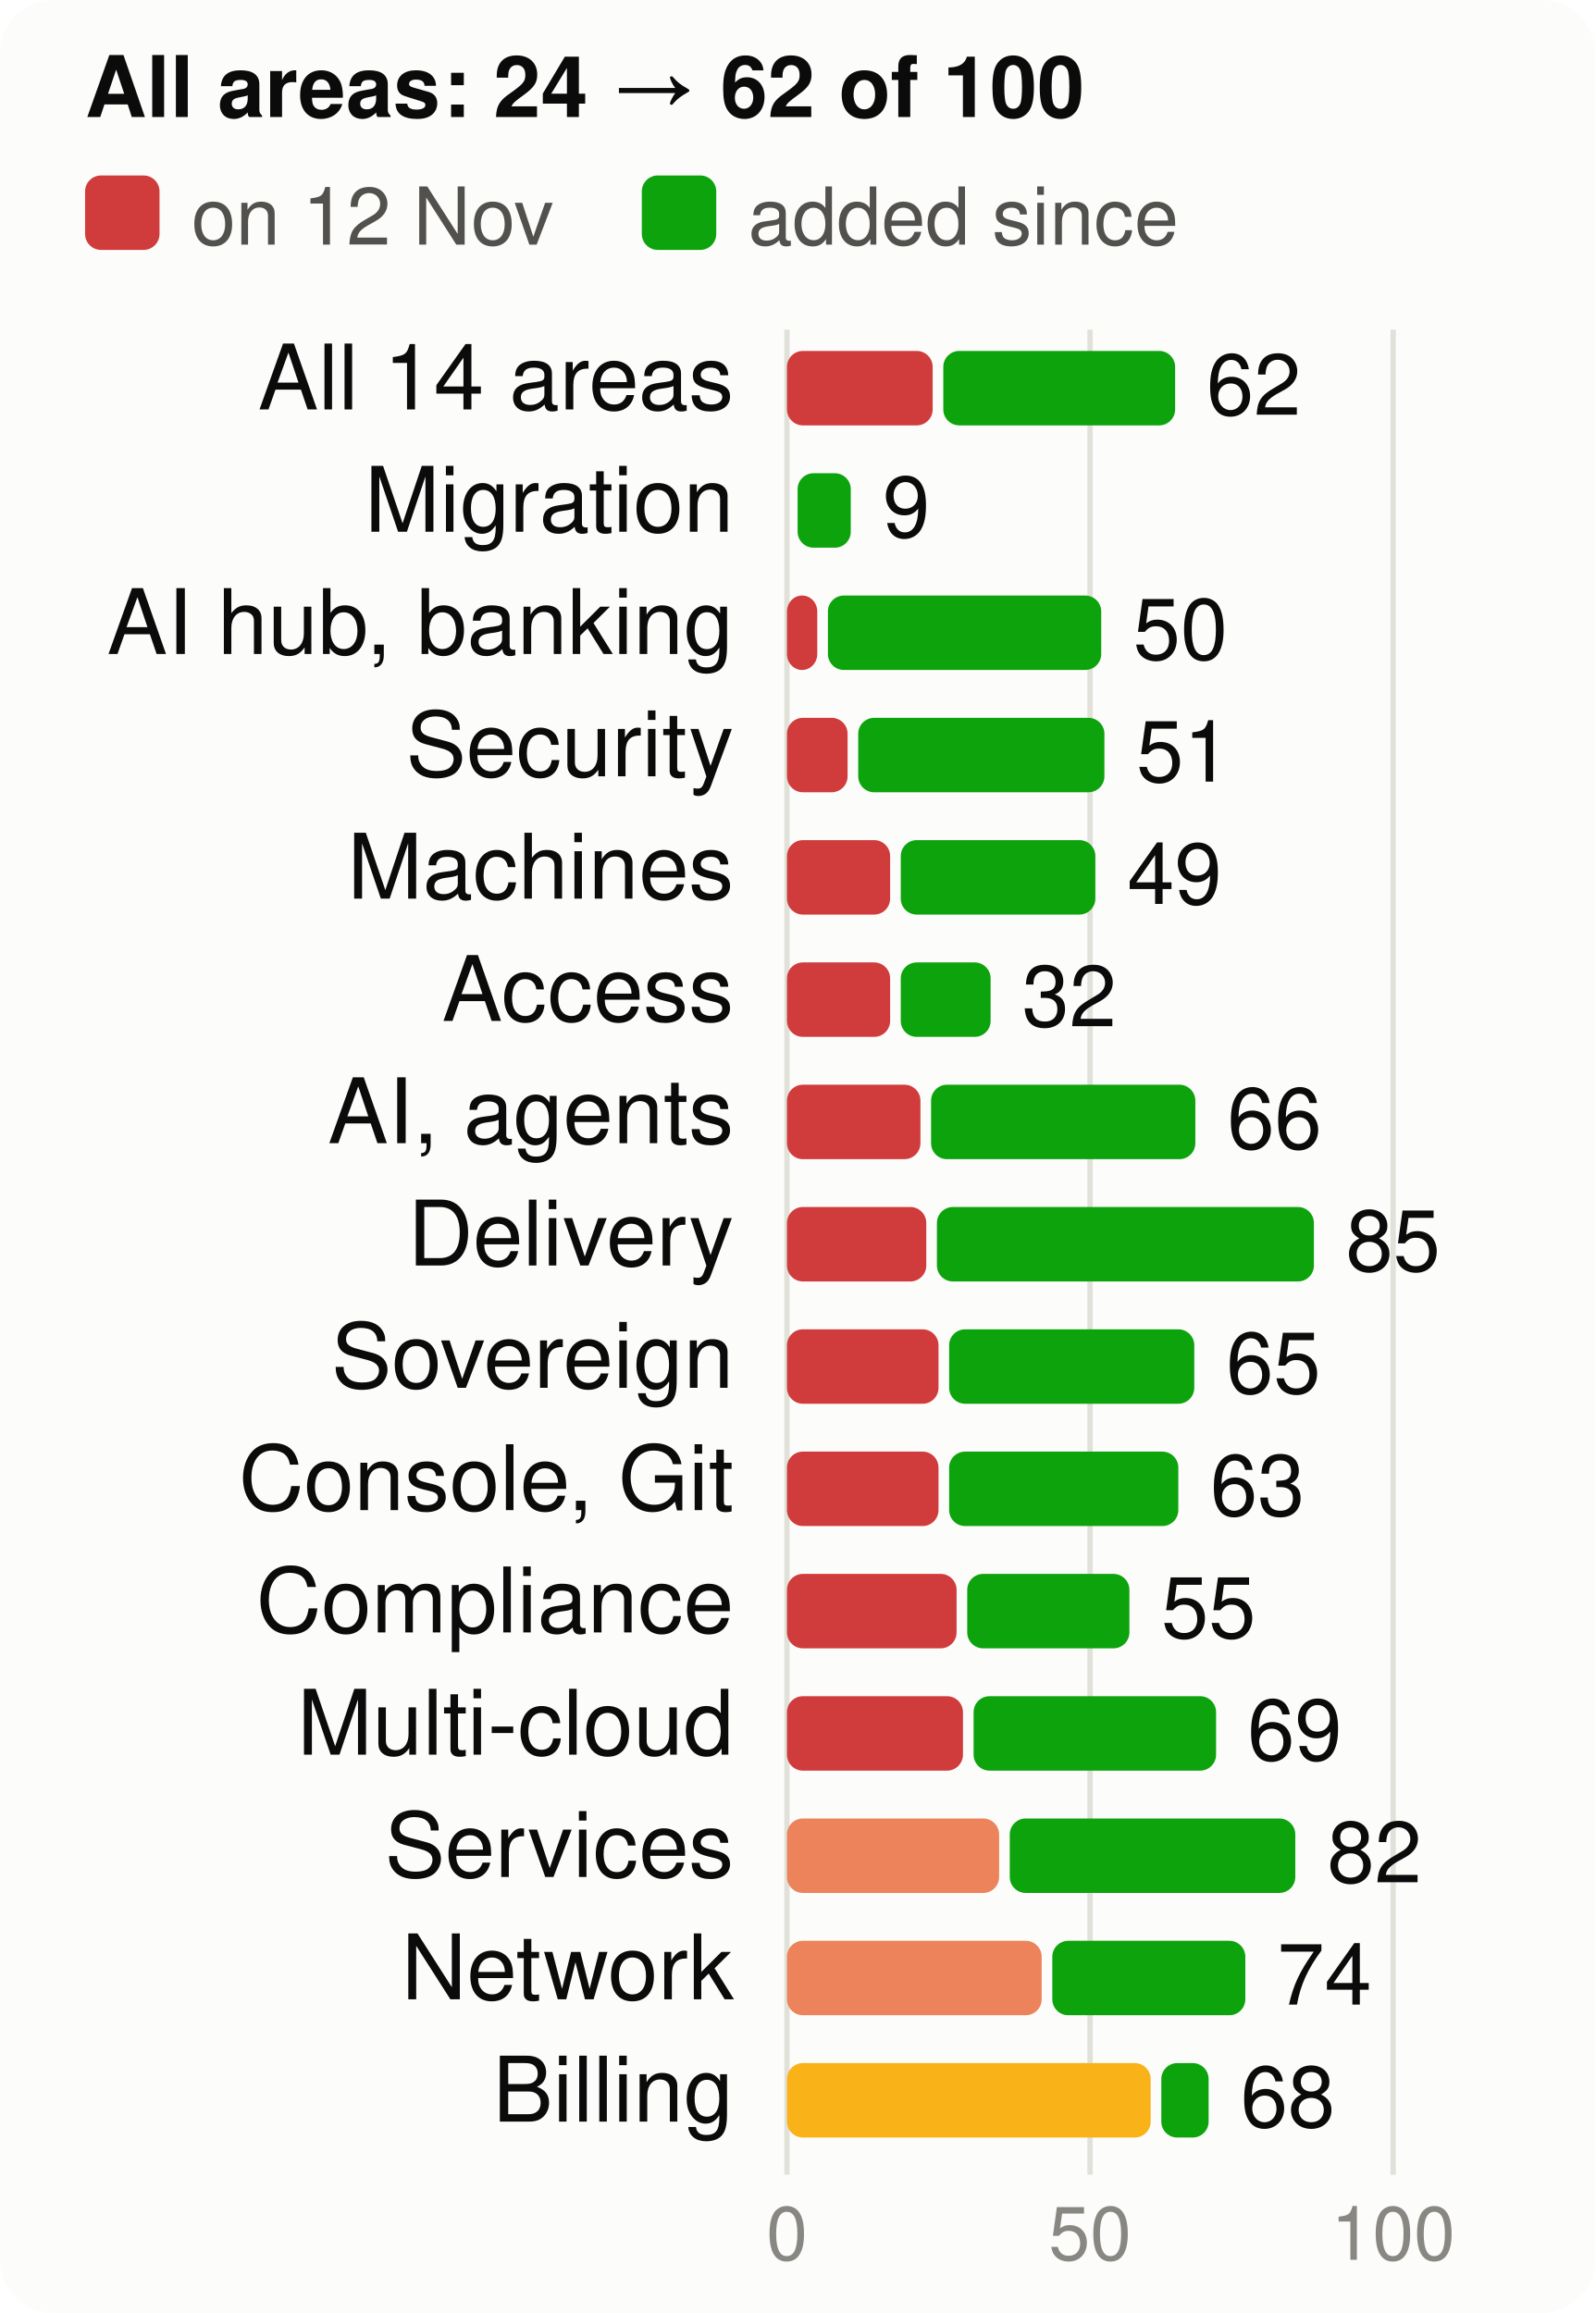
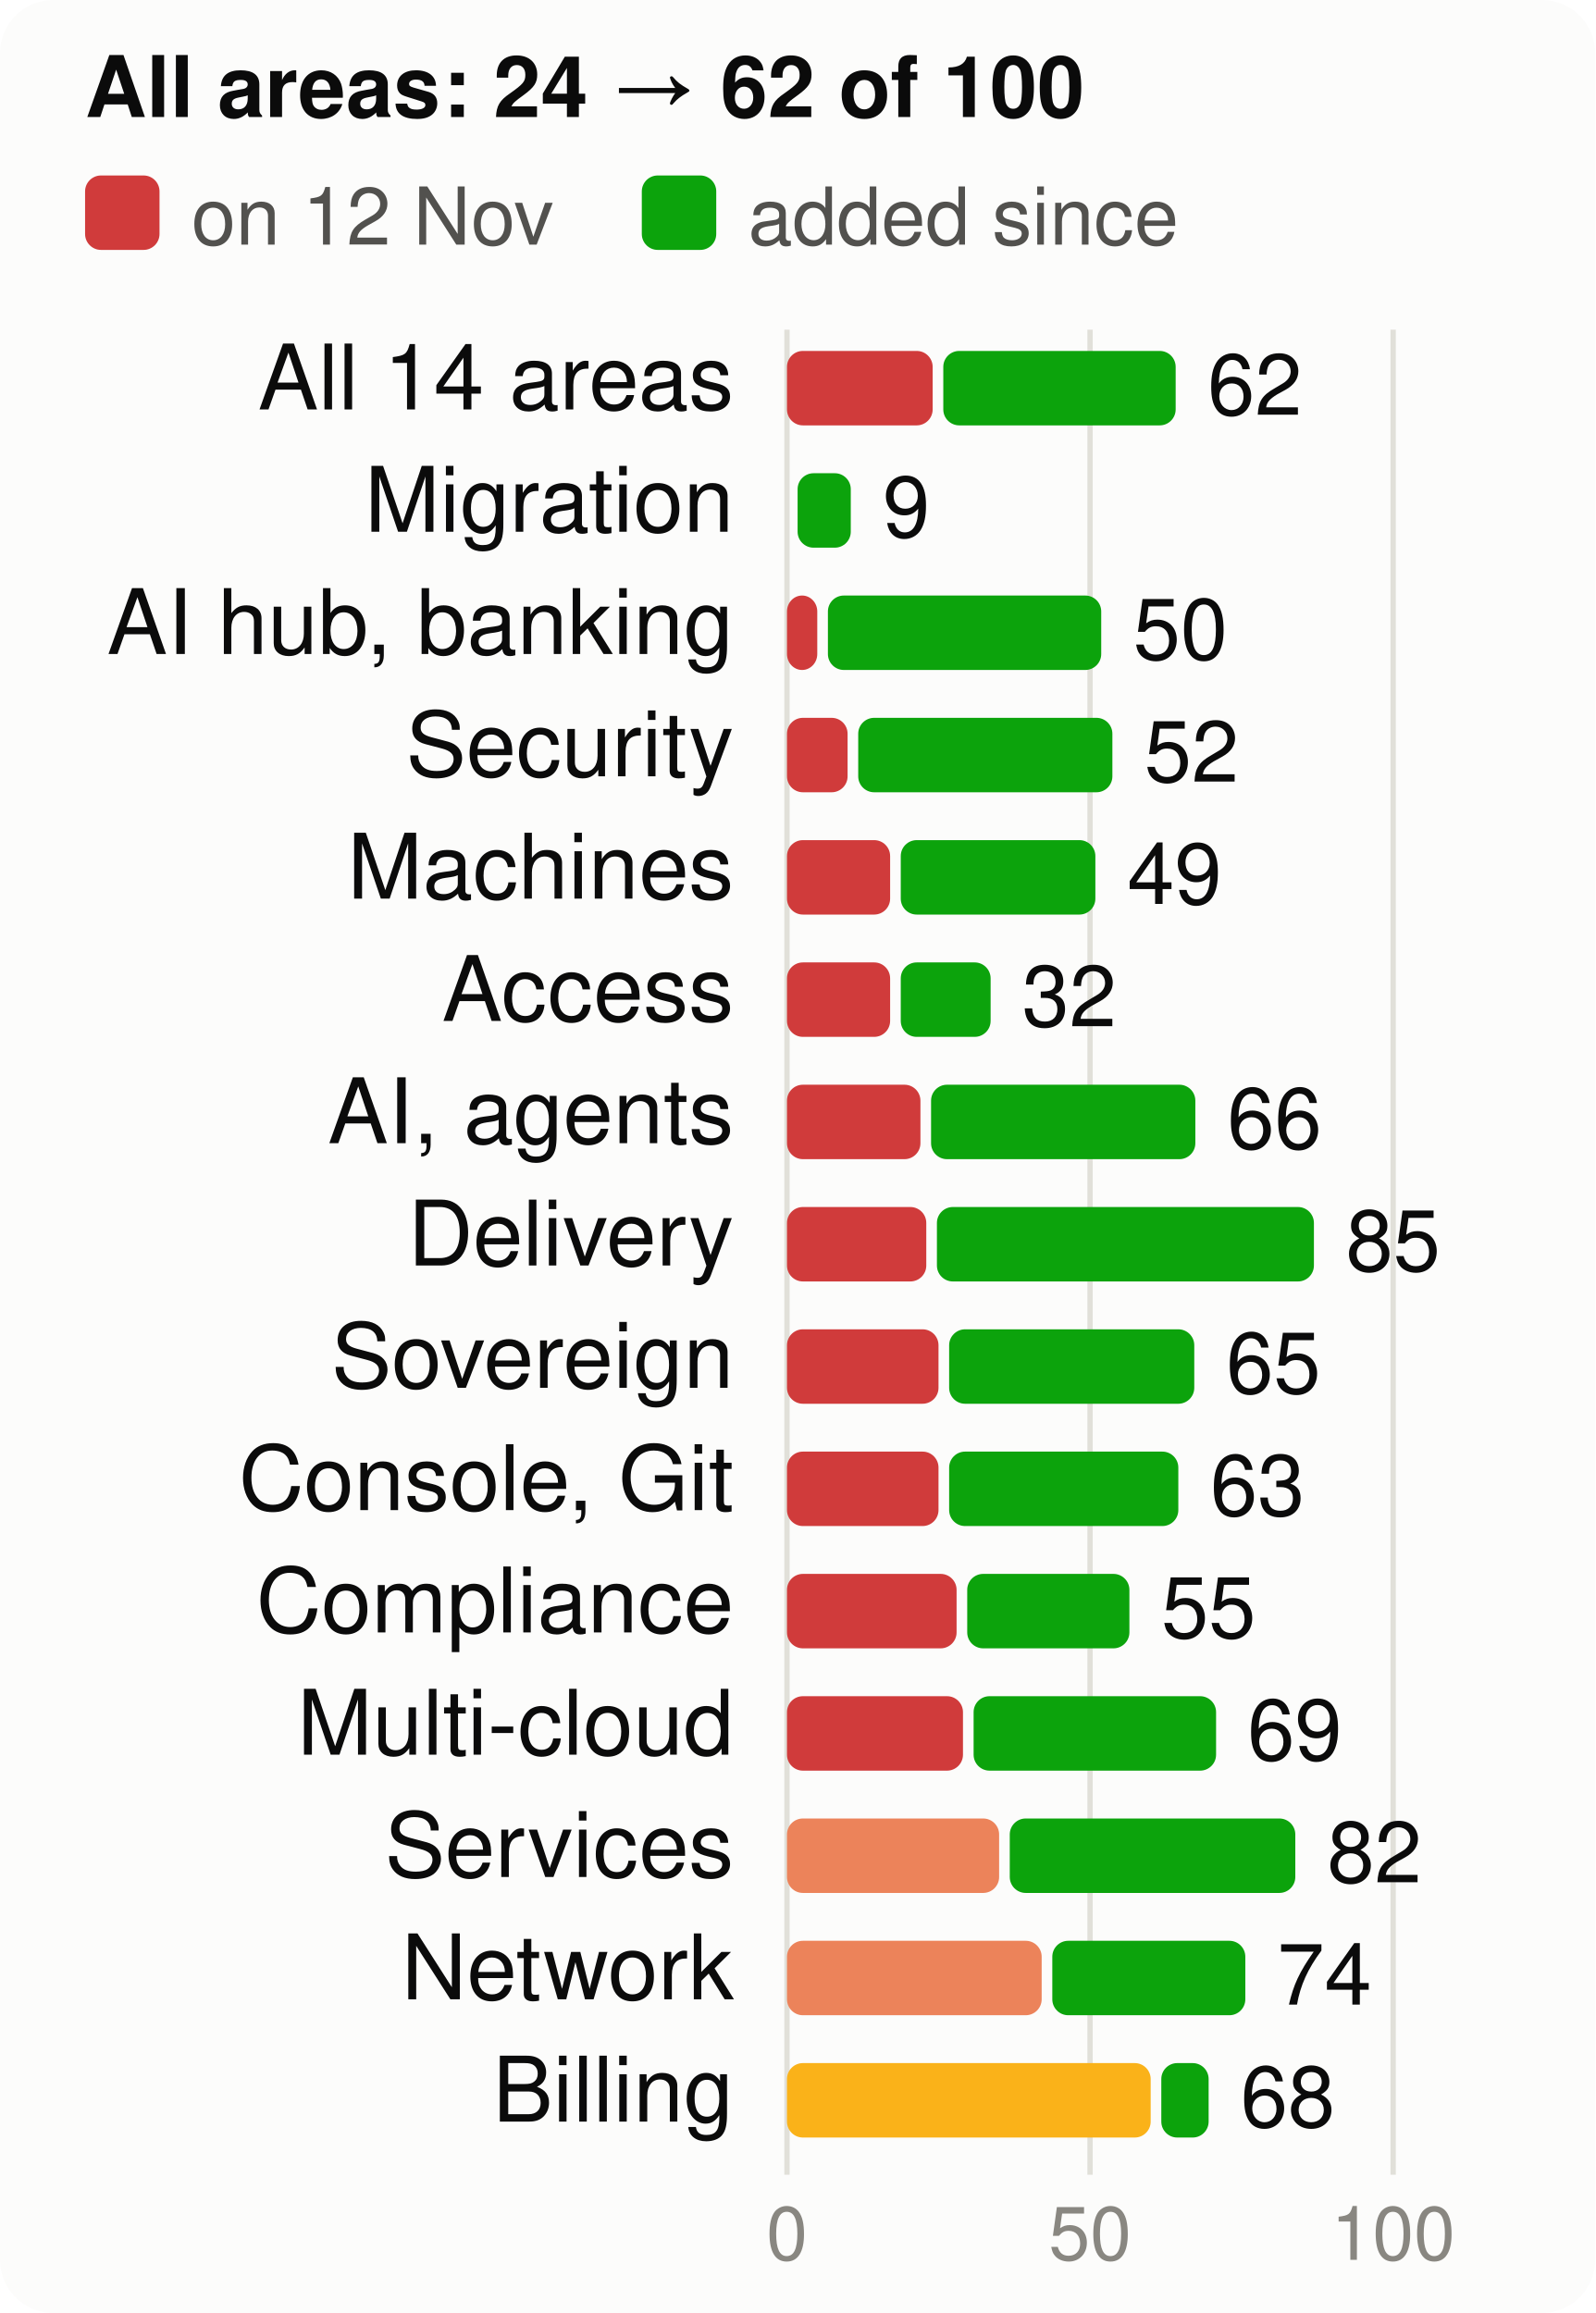
<svg xmlns="http://www.w3.org/2000/svg" viewBox="0 0 300 435" width="300" height="435" font-family="system-ui,-apple-system,Segoe UI,Helvetica,Arial,sans-serif" font-size="18" role="img" aria-label="Score per product area, at the start and now, of 100">
  <style>.h{paint-order:stroke;stroke:#fcfcfb;stroke-width:3px;stroke-linejoin:round}.rg{stroke:#fcfcfb}@media (prefers-color-scheme: dark){.bg{fill:#1a1a19}.t1{fill:#f0efec}.t2{fill:#c3c2b7}.gr{stroke:#2c2c2a}.ax{stroke:#383835}.ld{stroke:#383835}.br{stroke:#c3c2b7}.m{stroke:#3987e5}.dp{stroke:#d95926}.v{stroke:#199e70}.i2{stroke:#c3c2b7}.i1{stroke:#f0efec}.f1{fill:#3987e5}.f2{fill:#d95926}.f3{fill:#199e70}.f4{fill:#c98500}.ev{fill:#c3c2b7}.inv{fill:#1a1a19}.done{fill:#cde2fb}.todo{fill:#52514e}.tile{fill:#262624}.h,.rg{stroke:#1a1a19}}</style>
  <rect width="300" height="435" rx="10" class="bg" fill="#fcfcfb" />
  <text x="16" y="22" class="t1" fill="#0b0b0b" font-size="16" font-weight="700">All areas: 24 → 62 of 100</text>
  <rect x="16" y="33" width="14" height="14" rx="3" class="crit" fill="#d03b3b" />
  <text x="36" y="46" class="t2" fill="#52514e" font-size="15">on 12 Nov</text>
  <rect x="120.7" y="33" width="14" height="14" rx="3" class="gain" fill="#0ca30c" />
  <text x="140.7" y="46" class="t2" fill="#52514e" font-size="15">added since</text>
  <line x1="148.0" x2="148.0" y1="62" y2="409" class="gr" stroke="#e1e0d9" />
  <text x="148.0" y="425" text-anchor="middle" class="t3" fill="#898781" font-size="14">0</text>
  <line x1="205.0" x2="205.0" y1="62" y2="409" class="gr" stroke="#e1e0d9" />
  <text x="205.0" y="425" text-anchor="middle" class="t3" fill="#898781" font-size="14">50</text>
  <line x1="262.0" x2="262.0" y1="62" y2="409" class="gr" stroke="#e1e0d9" />
  <text x="262.0" y="425" text-anchor="middle" class="t3" fill="#898781" font-size="14">100</text>
  <text x="138" y="77" text-anchor="end" class="t1" fill="#0b0b0b" font-size="17">All 14 areas</text>
  <rect x="148" y="66" width="27.4" height="14" rx="3" class="crit" fill="#d03b3b" />
-   <rect x="177.4" y="66" width="43.6" height="14" rx="3" class="gain" fill="#0ca30c" />
-   <text x="226.9" y="78" class="t1" fill="#0b0b0b" font-size="16">62</text>
+   <rect x="177.4" y="66" width="43.7" height="14" rx="3" class="gain" fill="#0ca30c" />
+   <text x="227.1" y="78" class="t1" fill="#0b0b0b" font-size="16">62</text>
  <text x="138" y="100" text-anchor="end" class="t1" fill="#0b0b0b" font-size="17">Migration</text>
  <rect x="150.0" y="89" width="10.0" height="14" rx="3" class="gain" fill="#0ca30c" />
  <text x="166.0" y="101" class="t1" fill="#0b0b0b" font-size="16">9</text>
  <text x="138" y="123" text-anchor="end" class="t1" fill="#0b0b0b" font-size="17">AI hub, banking</text>
  <rect x="148" y="112" width="5.7" height="14" rx="3" class="crit" fill="#d03b3b" />
  <rect x="155.7" y="112" width="51.4" height="14" rx="3" class="gain" fill="#0ca30c" />
  <text x="213.1" y="124" class="t1" fill="#0b0b0b" font-size="16">50</text>
  <text x="138" y="146" text-anchor="end" class="t1" fill="#0b0b0b" font-size="17">Security</text>
  <rect x="148" y="135" width="11.4" height="14" rx="3" class="crit" fill="#d03b3b" />
-   <rect x="161.4" y="135" width="46.3" height="14" rx="3" class="gain" fill="#0ca30c" />
-   <text x="213.7" y="147" class="t1" fill="#0b0b0b" font-size="16">51</text>
+   <rect x="161.4" y="135" width="47.8" height="14" rx="3" class="gain" fill="#0ca30c" />
+   <text x="215.2" y="147" class="t1" fill="#0b0b0b" font-size="16">52</text>
  <text x="138" y="169" text-anchor="end" class="t1" fill="#0b0b0b" font-size="17">Machines</text>
  <rect x="148" y="158" width="19.4" height="14" rx="3" class="crit" fill="#d03b3b" />
  <rect x="169.4" y="158" width="36.6" height="14" rx="3" class="gain" fill="#0ca30c" />
  <text x="212.0" y="170" class="t1" fill="#0b0b0b" font-size="16">49</text>
  <text x="138" y="192" text-anchor="end" class="t1" fill="#0b0b0b" font-size="17">Access</text>
  <rect x="148" y="181" width="19.4" height="14" rx="3" class="crit" fill="#d03b3b" />
  <rect x="169.4" y="181" width="16.9" height="14" rx="3" class="gain" fill="#0ca30c" />
  <text x="192.2" y="193" class="t1" fill="#0b0b0b" font-size="16">32</text>
  <text x="138" y="215" text-anchor="end" class="t1" fill="#0b0b0b" font-size="17">AI, agents</text>
  <rect x="148" y="204" width="25.1" height="14" rx="3" class="crit" fill="#d03b3b" />
  <rect x="175.1" y="204" width="49.7" height="14" rx="3" class="gain" fill="#0ca30c" />
  <text x="230.8" y="216" class="t1" fill="#0b0b0b" font-size="16">66</text>
  <text x="138" y="238" text-anchor="end" class="t1" fill="#0b0b0b" font-size="17">Delivery</text>
  <rect x="148" y="227" width="26.2" height="14" rx="3" class="crit" fill="#d03b3b" />
  <rect x="176.2" y="227" width="70.9" height="14" rx="3" class="gain" fill="#0ca30c" />
  <text x="253.1" y="239" class="t1" fill="#0b0b0b" font-size="16">85</text>
  <text x="138" y="261" text-anchor="end" class="t1" fill="#0b0b0b" font-size="17">Sovereign</text>
  <rect x="148" y="250" width="28.5" height="14" rx="3" class="crit" fill="#d03b3b" />
  <rect x="178.5" y="250" width="46.1" height="14" rx="3" class="gain" fill="#0ca30c" />
  <text x="230.6" y="262" class="t1" fill="#0b0b0b" font-size="16">65</text>
  <text x="138" y="284" text-anchor="end" class="t1" fill="#0b0b0b" font-size="17">Console, Git</text>
  <rect x="148" y="273" width="28.5" height="14" rx="3" class="crit" fill="#d03b3b" />
  <rect x="178.5" y="273" width="43.1" height="14" rx="3" class="gain" fill="#0ca30c" />
  <text x="227.6" y="285" class="t1" fill="#0b0b0b" font-size="16">63</text>
  <text x="138" y="307" text-anchor="end" class="t1" fill="#0b0b0b" font-size="17">Compliance</text>
  <rect x="148" y="296" width="31.9" height="14" rx="3" class="crit" fill="#d03b3b" />
  <rect x="181.9" y="296" width="30.5" height="14" rx="3" class="gain" fill="#0ca30c" />
  <text x="218.4" y="308" class="t1" fill="#0b0b0b" font-size="16">55</text>
  <text x="138" y="330" text-anchor="end" class="t1" fill="#0b0b0b" font-size="17">Multi-cloud</text>
  <rect x="148" y="319" width="33.1" height="14" rx="3" class="crit" fill="#d03b3b" />
  <rect x="183.1" y="319" width="45.6" height="14" rx="3" class="gain" fill="#0ca30c" />
  <text x="234.6" y="331" class="t1" fill="#0b0b0b" font-size="16">69</text>
  <text x="138" y="353" text-anchor="end" class="t1" fill="#0b0b0b" font-size="17">Services</text>
  <rect x="148" y="342" width="39.9" height="14" rx="3" class="ser" fill="#ec835a" />
  <rect x="189.9" y="342" width="53.7" height="14" rx="3" class="gain" fill="#0ca30c" />
  <text x="249.6" y="354" class="t1" fill="#0b0b0b" font-size="16">82</text>
  <text x="138" y="376" text-anchor="end" class="t1" fill="#0b0b0b" font-size="17">Network</text>
  <rect x="148" y="365" width="47.9" height="14" rx="3" class="ser" fill="#ec835a" />
  <rect x="197.9" y="365" width="36.3" height="14" rx="3" class="gain" fill="#0ca30c" />
  <text x="240.2" y="377" class="t1" fill="#0b0b0b" font-size="16">74</text>
  <text x="138" y="399" text-anchor="end" class="t1" fill="#0b0b0b" font-size="17">Billing</text>
  <rect x="148" y="388" width="68.4" height="14" rx="3" class="warn" fill="#fab219" />
  <rect x="218.4" y="388" width="8.9" height="14" rx="3" class="gain" fill="#0ca30c" />
  <text x="233.3" y="400" class="t1" fill="#0b0b0b" font-size="16">68</text>
</svg>
